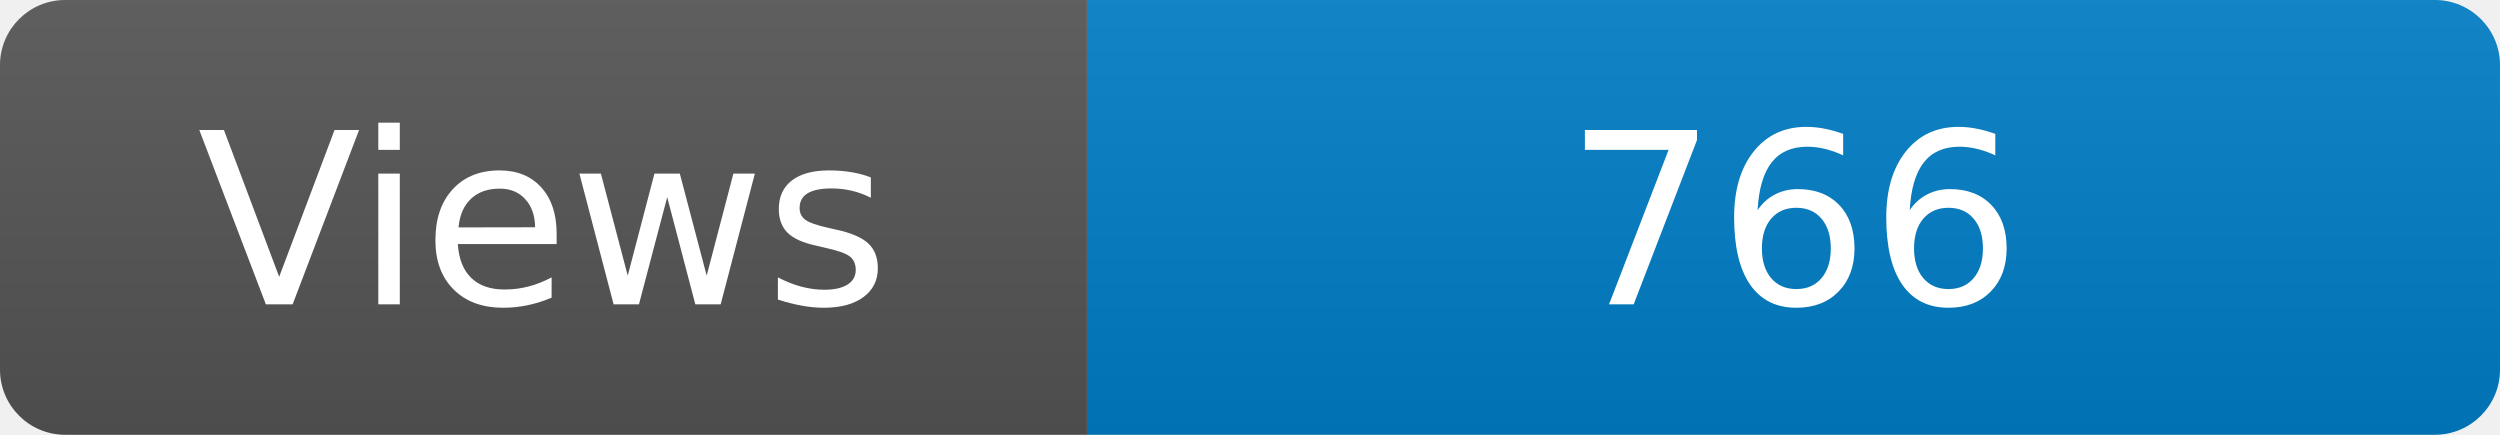
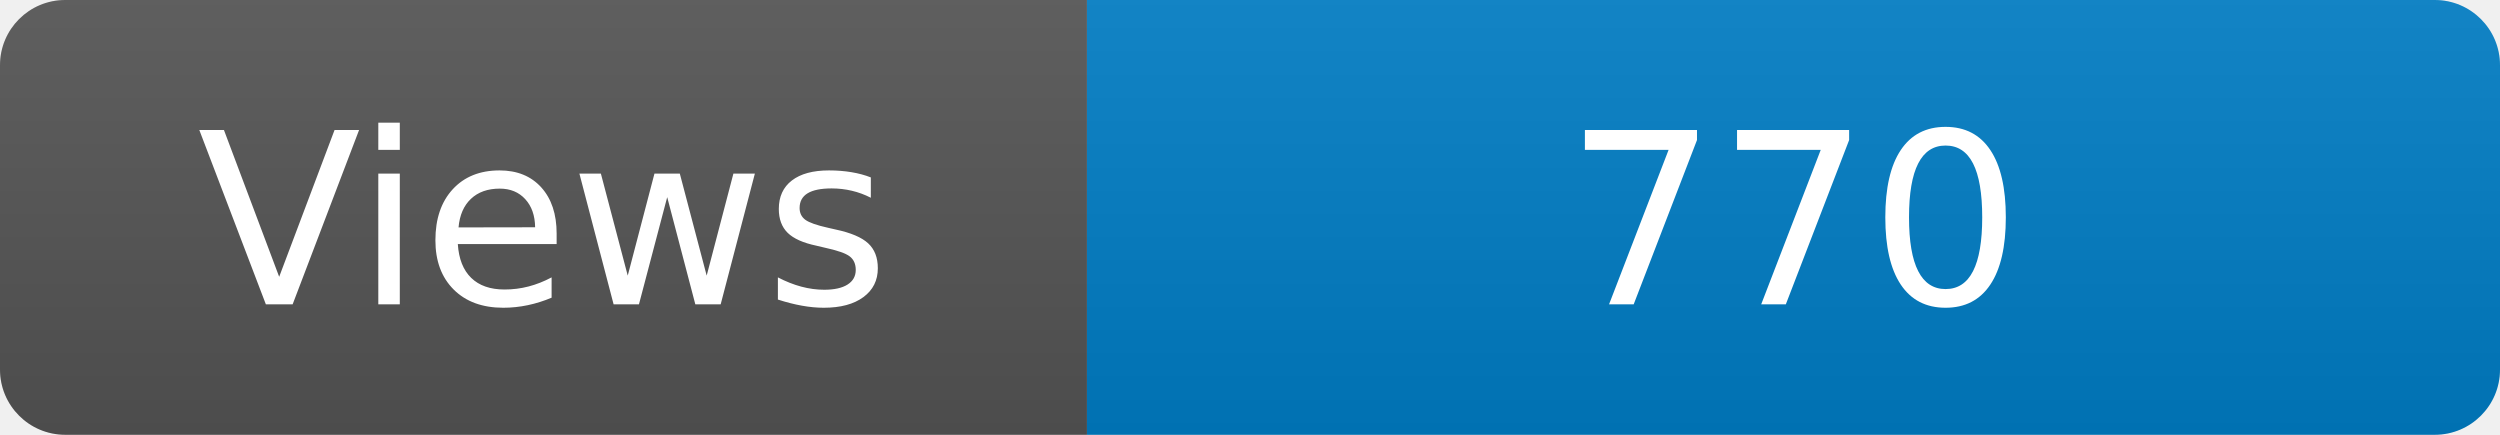
<svg xmlns="http://www.w3.org/2000/svg" width="115" height="20" role="img" aria-label="Maintained?: yes">
  <linearGradient id="s" x2="0" y2="100%">
    <stop offset="0" stop-color="#bbb" stop-opacity=".1" />
    <stop offset="1" stop-opacity=".1" />
  </linearGradient>
  <clipPath id="r">
    <rect width="115" height="20" rx="3" fill="#fff" />
  </clipPath>
  <g clip-path="url(#r)">
    <rect width="50" height="20" fill="#555" />
    <rect x="50" width="160" height="20" fill="#007ec6" />
    <rect width="115" height="20" fill="url(#s)" />
  </g>
  <g fill="#fff" text-anchor="middle" font-family="Verdana,Geneva,DejaVu Sans,sans-serif" font-size="110">
    <text x="250" y="140" transform="scale(.1)" fill="#fff">Views</text>
-     <text x="825" y="140" transform="scale(.1)" fill="#fff">766</text>
+     <text x="825" y="140" transform="scale(.1)" fill="#fff">770</text>
  </g>
</svg>
